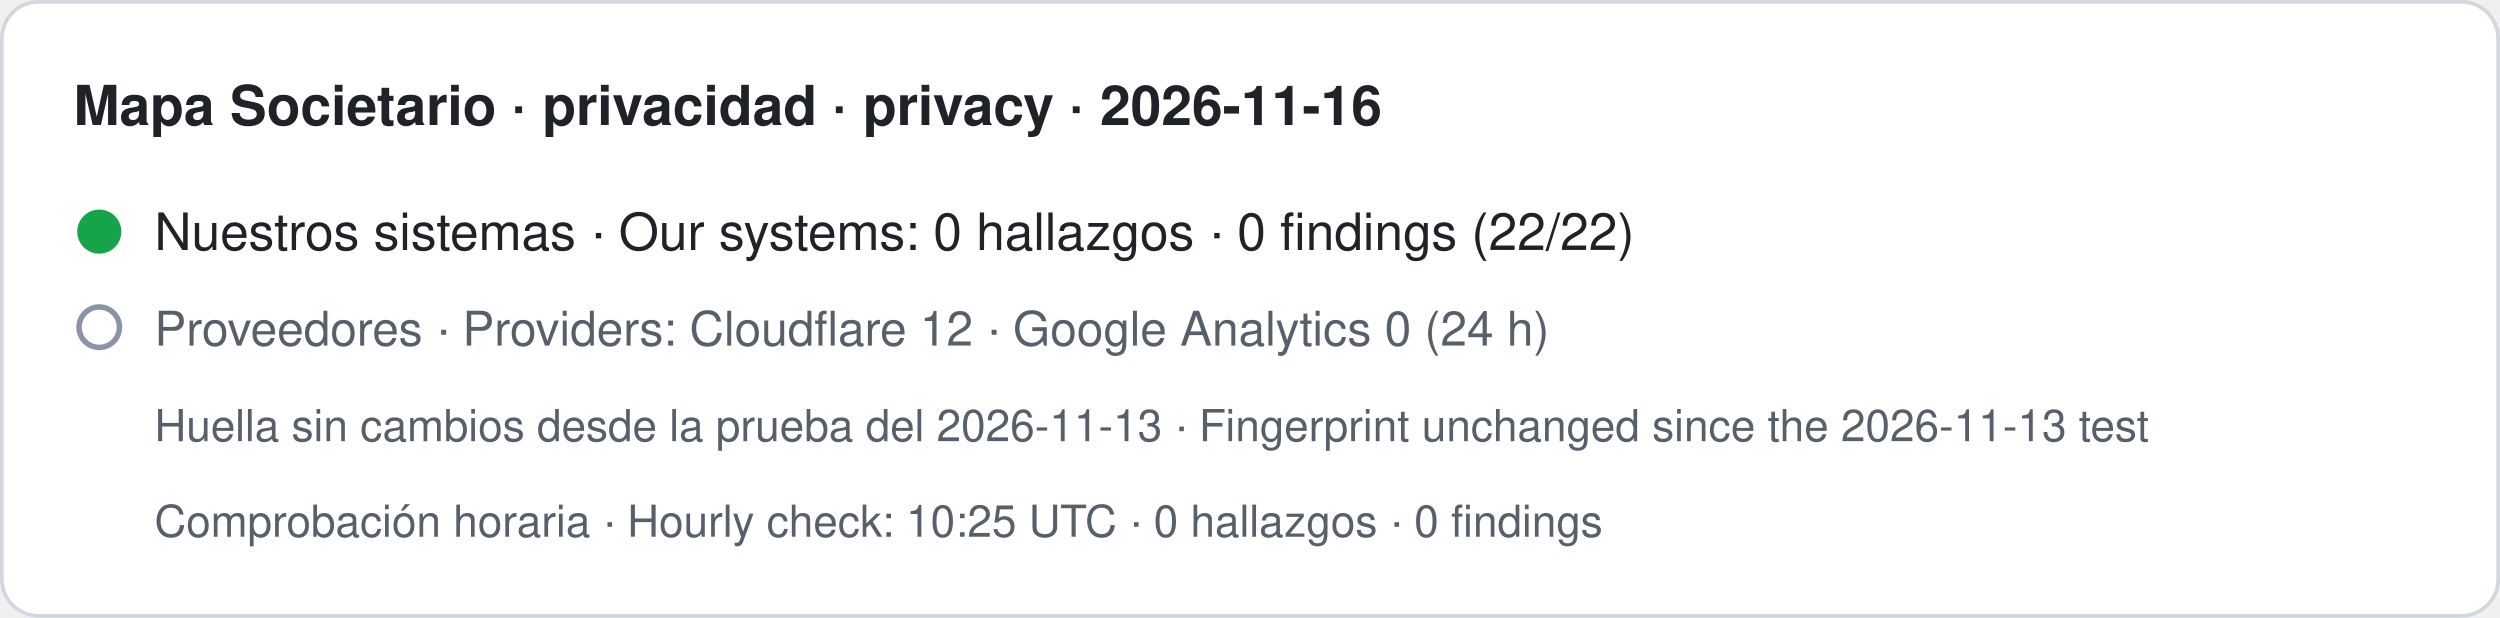
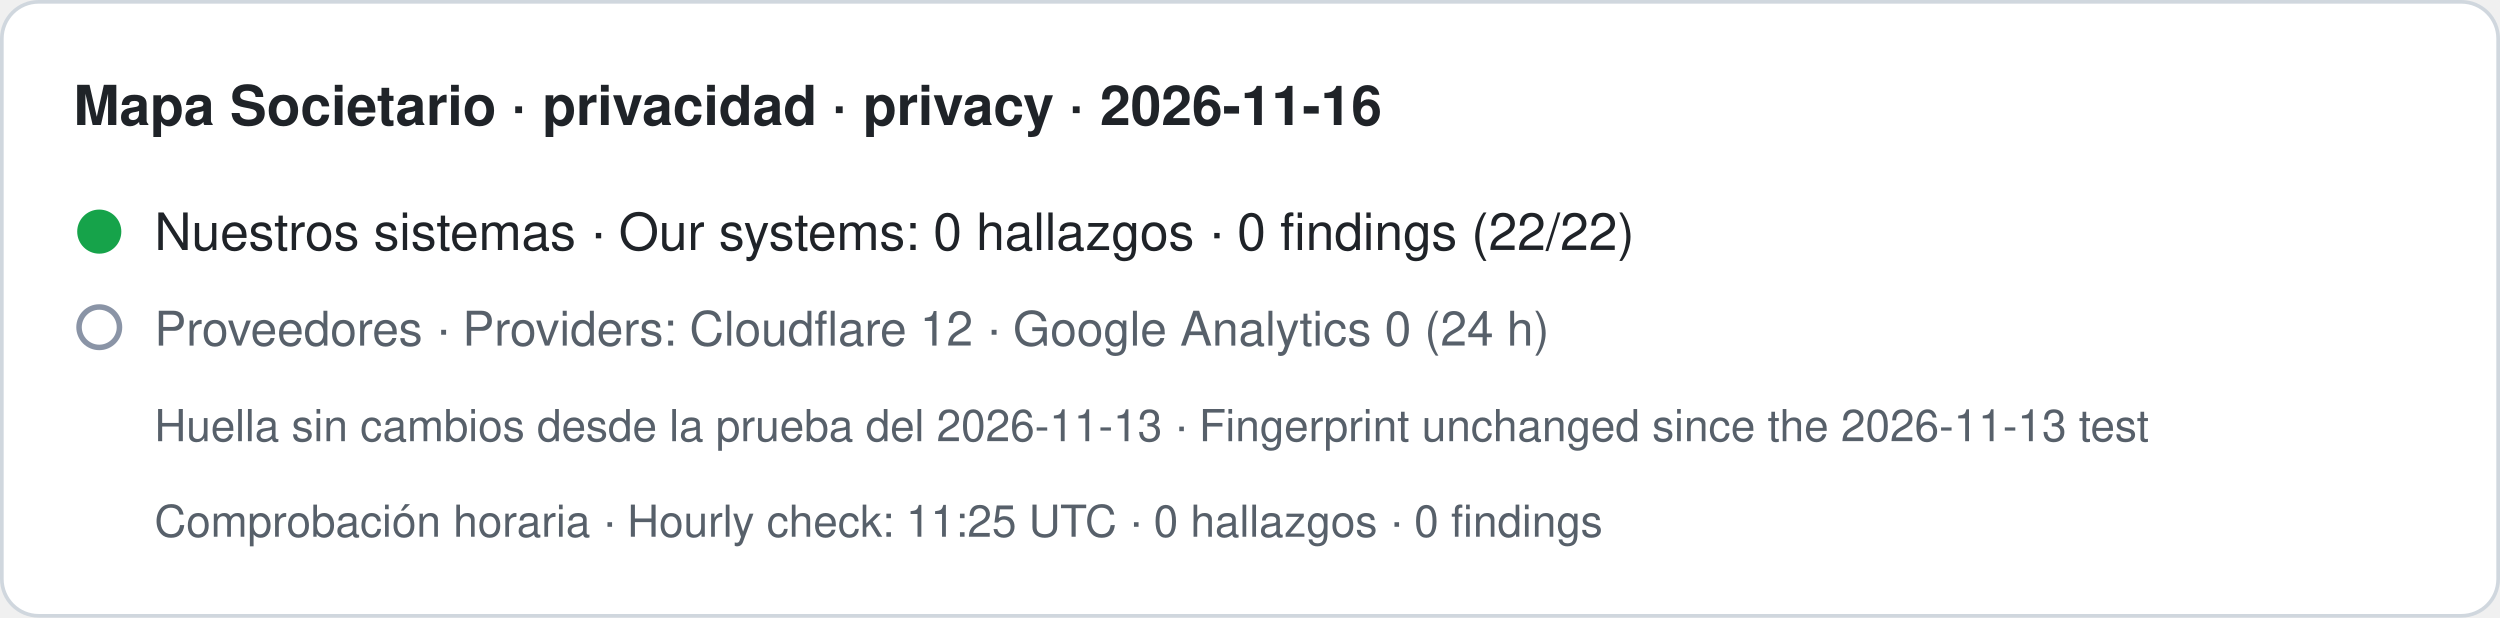
- <svg xmlns="http://www.w3.org/2000/svg" width="680" height="168" viewBox="0 0 680 168" role="img" aria-label="Mapa Societario · privacidad · privacy · 2026-11-16. Nuestros sistemas · Our systems: 0 hallazgos · 0 findings (22/22). Proveedores · Providers: Cloudflare 12 · Google Analytics 0 (24 h). Huella sin cambios desde la prueba del 2026-11-13 · Fingerprint unchanged since the 2026-11-13 test. Comprobación horaria · Hourly check: 10:25 UTC · 0 hallazgos · 0 findings">
+ <svg xmlns="http://www.w3.org/2000/svg" width="680" height="168" viewBox="0 0 680 168" role="img" aria-label="Mapa Societario · privacidad · privacy · 2026-11-16. Nuestros sistemas · Our systems: 0 hallazgos · 0 findings (22/22). Proveedores · Providers: Cloudflare 12 · Google Analytics 0 (24 h). Huella sin cambios desde la prueba del 2026-11-13 · Fingerprint unchanged since the 2026-11-13 test. Comprobación horaria · Hourly check: 11:25 UTC · 0 hallazgos · 0 findings">
  <rect x="0.5" y="0.5" width="679" height="167" rx="10" fill="#ffffff" stroke="#d0d7de" />
  <text x="20" y="34" font-family="-apple-system,BlinkMacSystemFont,Segoe UI,Helvetica,Arial,sans-serif" font-size="15" font-weight="600" fill="#1f2328">Mapa Societario · privacidad · privacy · 2026-11-16</text>
  <circle cx="27" cy="63" r="6" fill="#16a34a" />
  <text x="42" y="68" font-family="-apple-system,BlinkMacSystemFont,Segoe UI,Helvetica,Arial,sans-serif" font-size="14" fill="#1f2328">Nuestros sistemas · Our systems: 0 hallazgos · 0 findings (22/22)</text>
  <circle cx="27" cy="89" r="5.5" fill="none" stroke="#8a94a6" stroke-width="1.5" />
  <text x="42" y="94" font-family="-apple-system,BlinkMacSystemFont,Segoe UI,Helvetica,Arial,sans-serif" font-size="13" fill="#57606a">Proveedores · Providers: Cloudflare 12 · Google Analytics 0 (24 h)</text>
  <text x="42" y="120" font-family="-apple-system,BlinkMacSystemFont,Segoe UI,Helvetica,Arial,sans-serif" font-size="12" fill="#57606a">Huella sin cambios desde la prueba del 2026-11-13 · Fingerprint unchanged since the 2026-11-13 test</text>
-   <text x="42" y="146" font-family="-apple-system,BlinkMacSystemFont,Segoe UI,Helvetica,Arial,sans-serif" font-size="12" fill="#57606a">Comprobación horaria · Hourly check: 10:25 UTC · 0 hallazgos · 0 findings</text>
+   <text x="42" y="146" font-family="-apple-system,BlinkMacSystemFont,Segoe UI,Helvetica,Arial,sans-serif" font-size="12" fill="#57606a">Comprobación horaria · Hourly check: 11:25 UTC · 0 hallazgos · 0 findings</text>
</svg>
